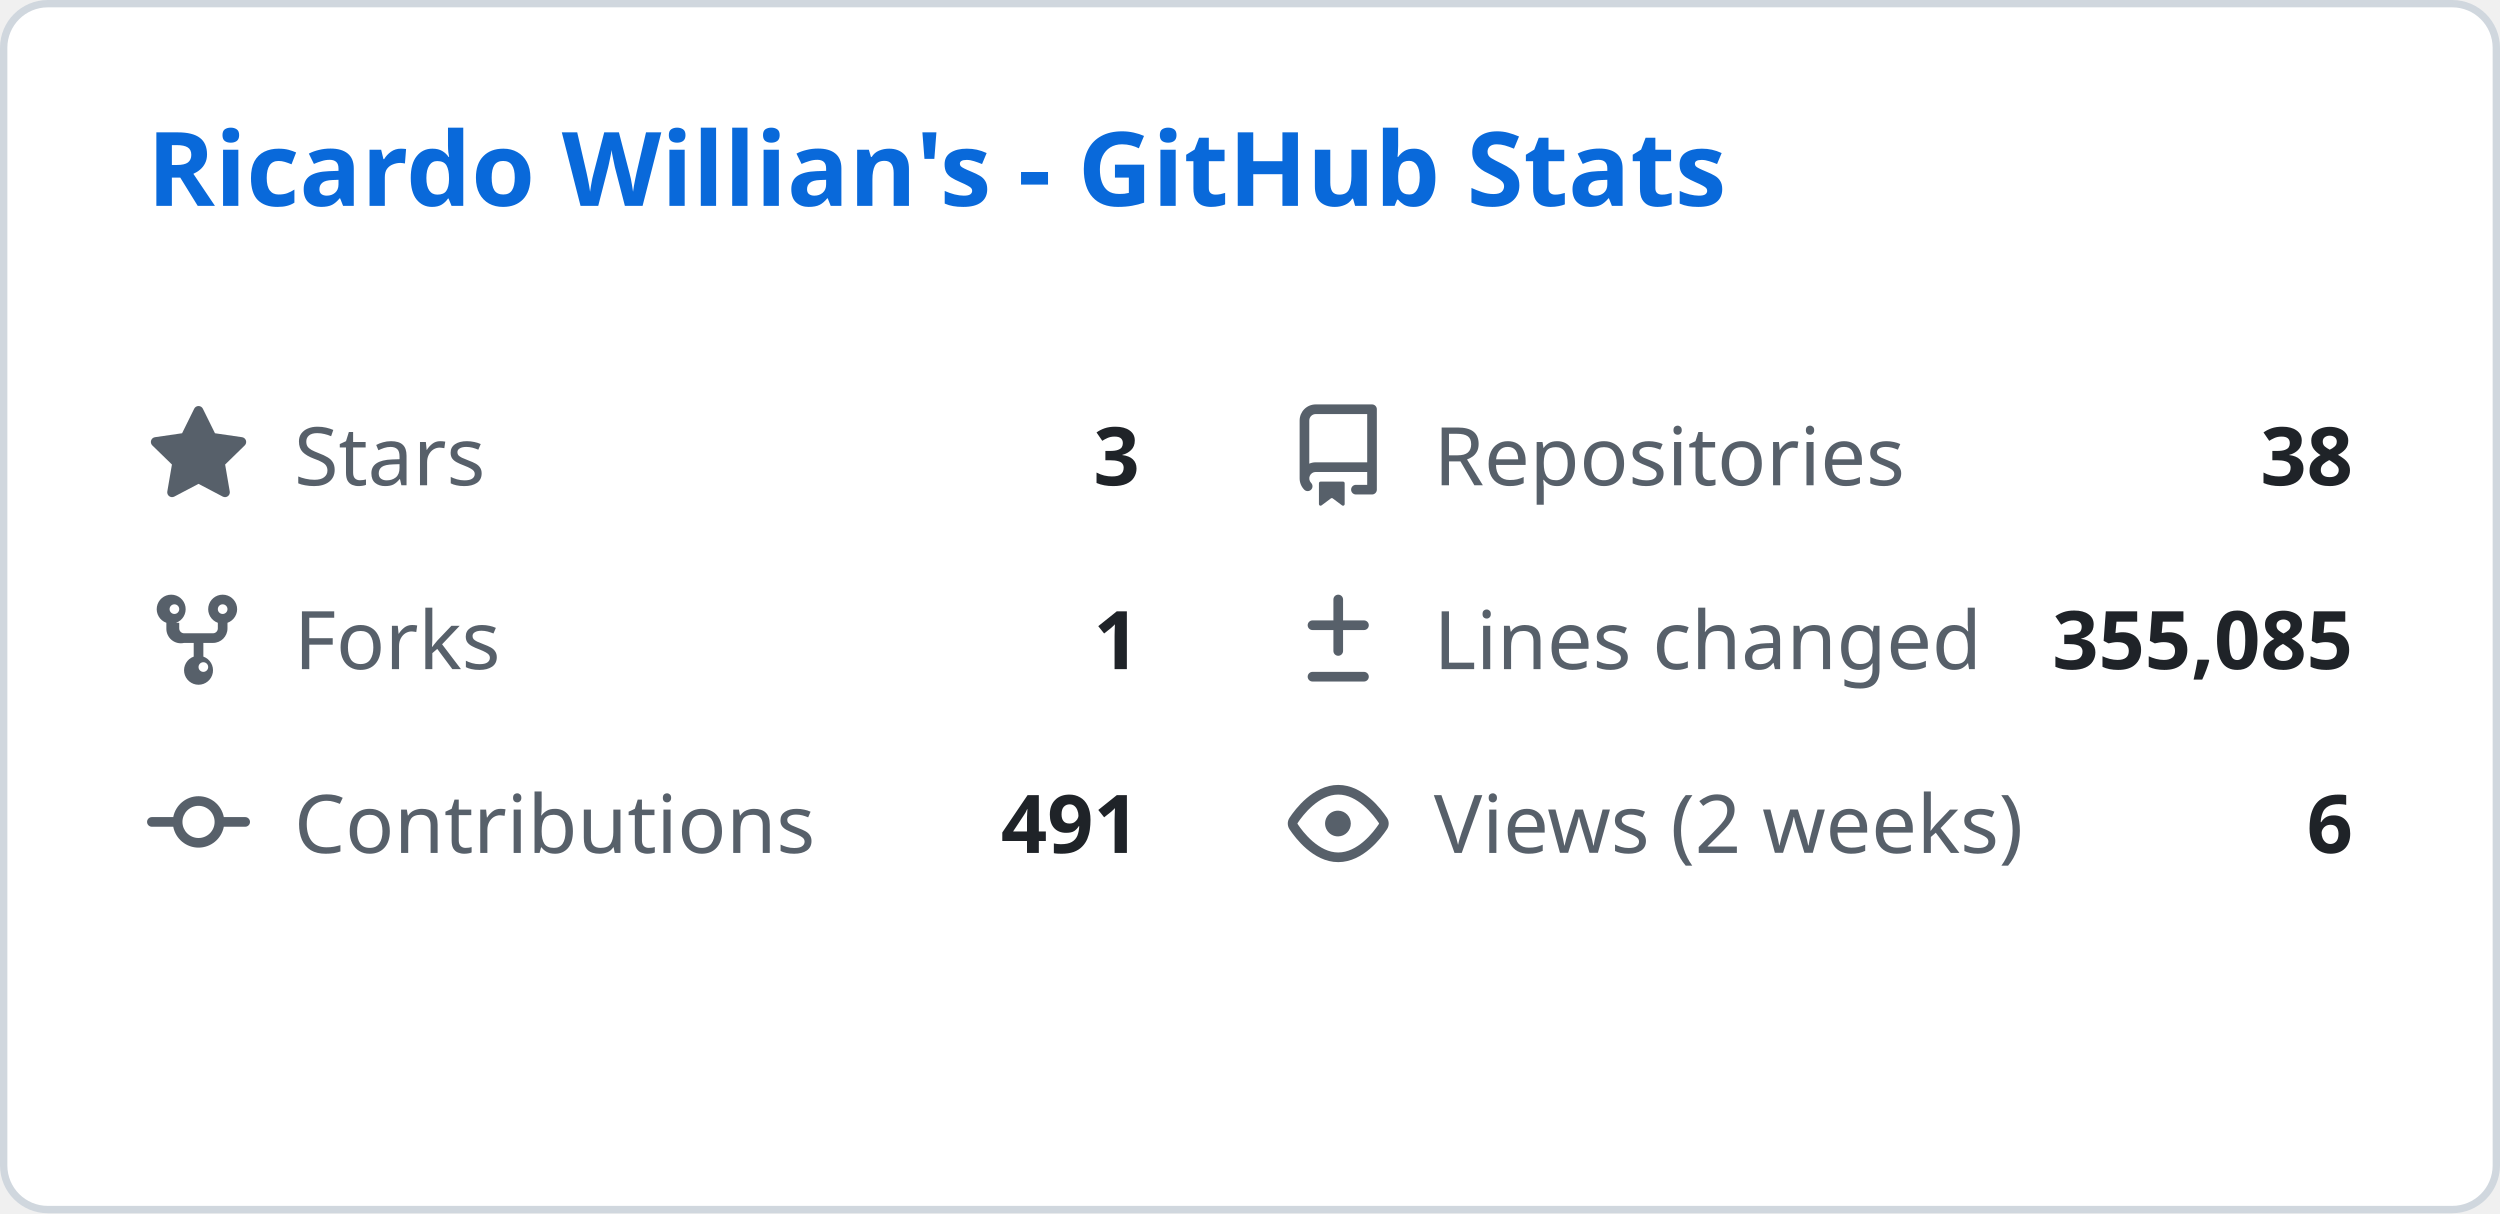
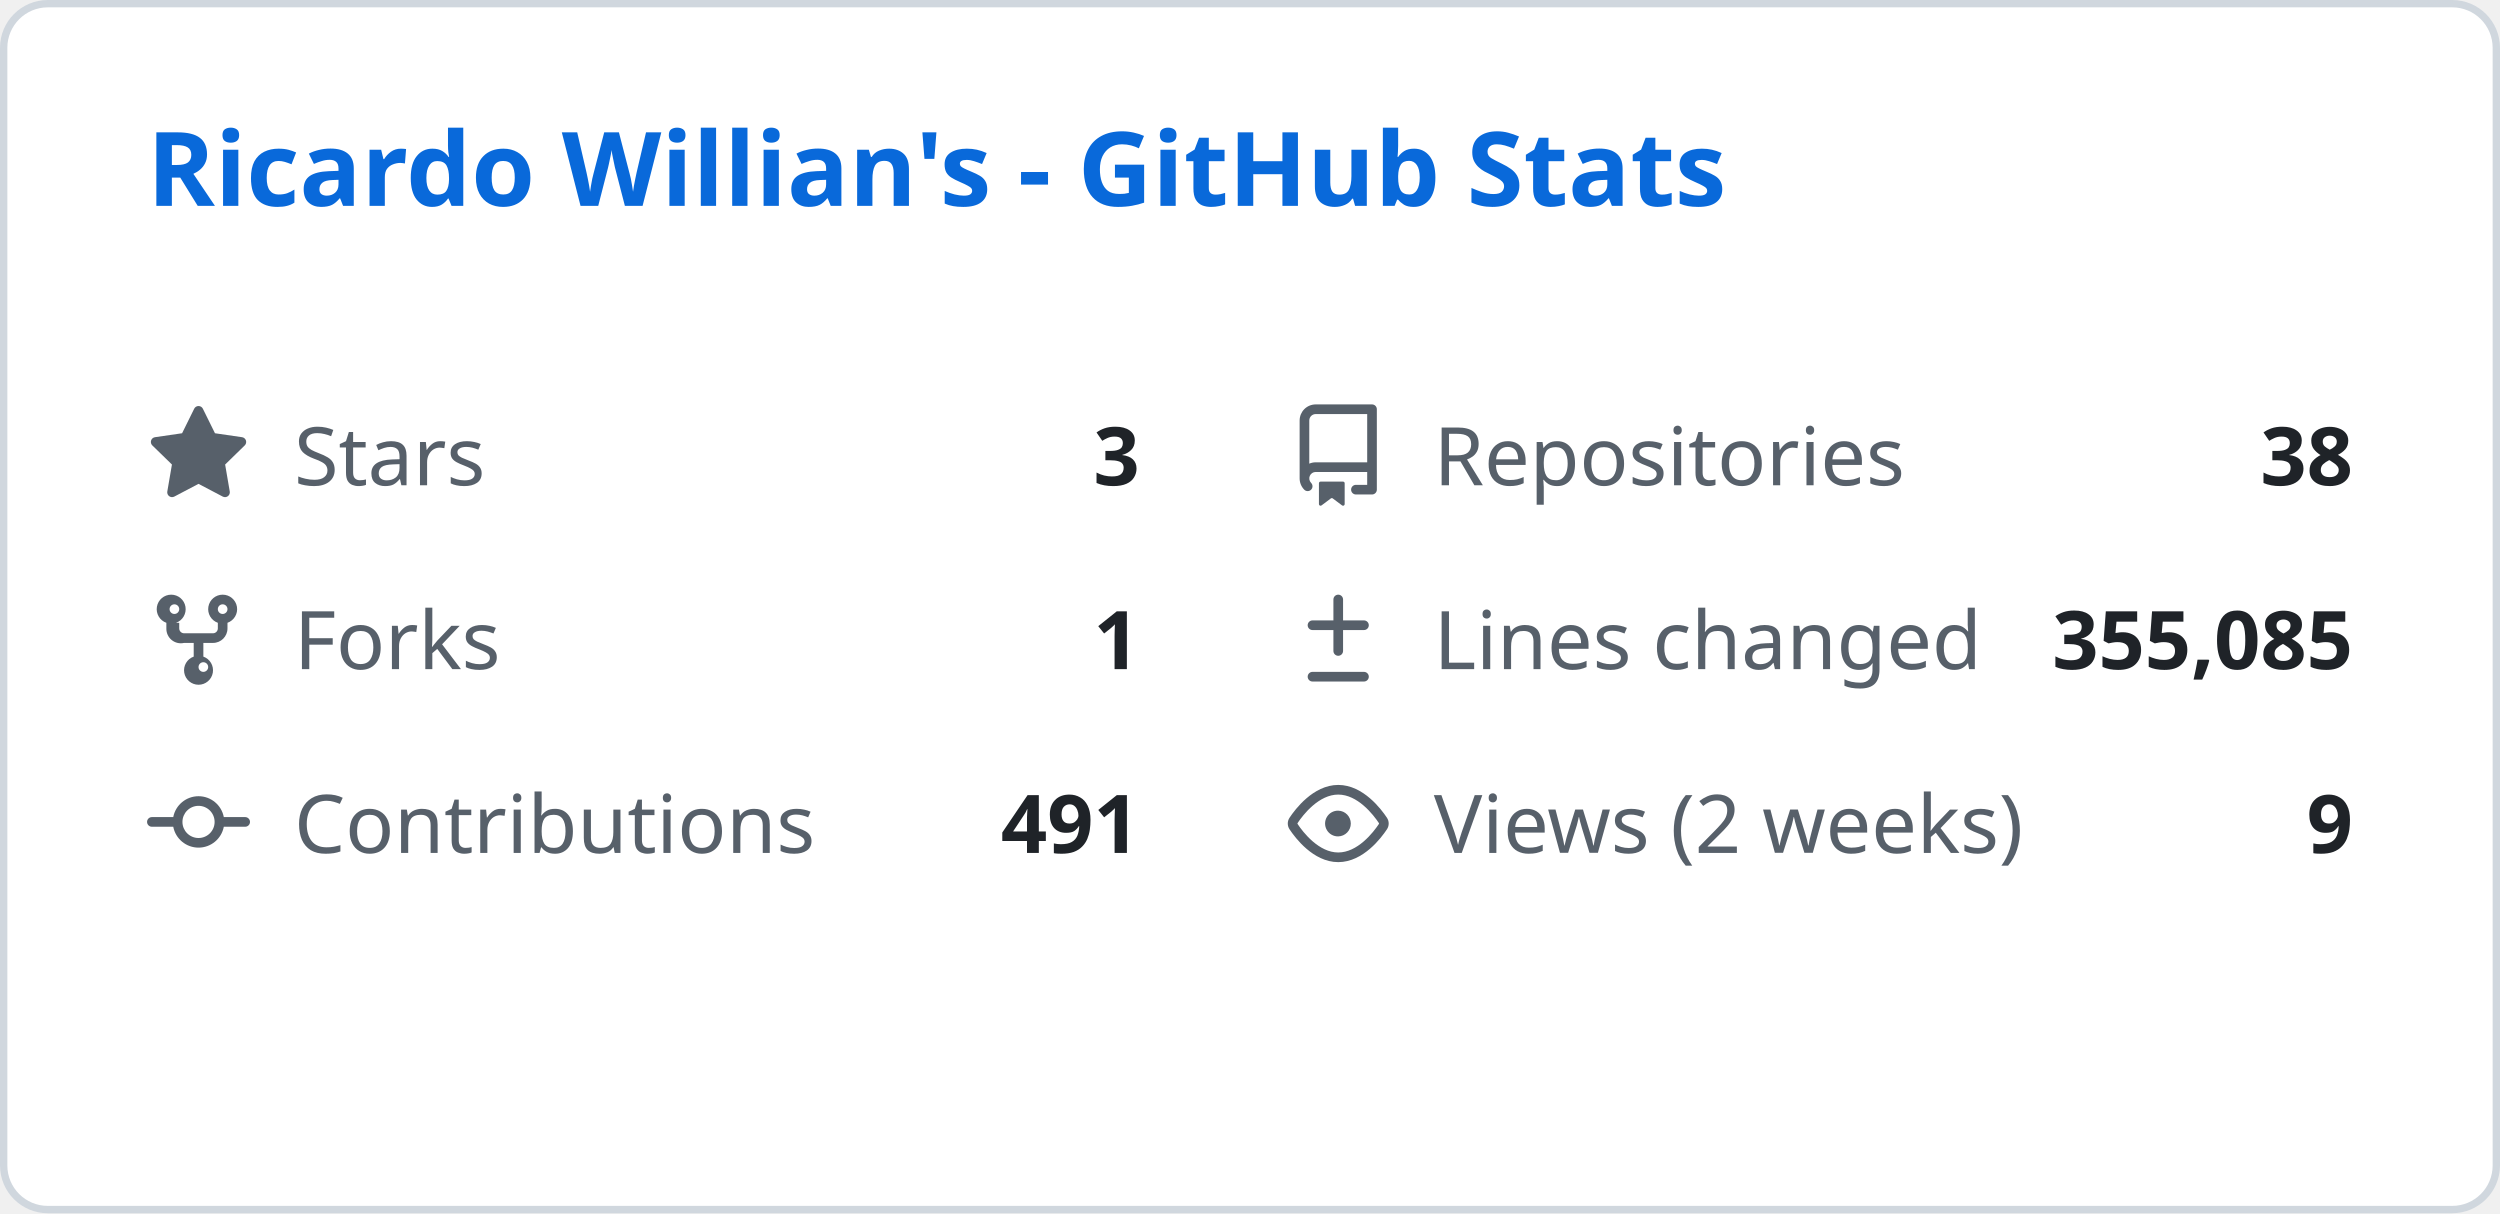
<svg xmlns="http://www.w3.org/2000/svg" width="340" height="165" viewBox="0 0 340 165" fill="none">
  <style>
    .header { font: 600 14px 'Segoe UI', Ubuntu, Sans-Serif; fill: #0969da; }
    .stat-label { font: 400 11px 'Segoe UI', Ubuntu, Sans-Serif; fill: #57606a; }
    .stat-value { font: 600 11px 'Segoe UI', Ubuntu, Sans-Serif; fill: #1f2328; }
    .icon { fill: #57606a; }
  </style>
  <rect class="bg" x="0.5" y="0.5" rx="6" width="339" height="164" fill="#ffffff" stroke="#d0d7de" />
  <g transform="translate(20, 28)">
    <text class="header">Ricardo Willian's - GitHub Stats</text>
  </g>
  <g transform="translate(20, 55)">
    <svg class="icon" viewBox="0 0 16 16" width="14" height="14">
      <path d="M8 .25a.75.75 0 01.673.418l1.882 3.815 4.21.612a.75.75 0 01.416 1.279l-3.046 2.97.719 4.192a.75.75 0 01-1.088.791L8 12.347l-3.766 1.98a.75.75 0 01-1.088-.79l.72-4.194L.818 6.374a.75.75 0 01.416-1.28l4.21-.611L7.327.668A.75.75 0 018 .25z" />
    </svg>
    <text class="stat-label" x="20" y="11">Stars</text>
    <text class="stat-value" x="135" y="11" text-anchor="end">3</text>
  </g>
  <g transform="translate(175, 55)">
    <svg class="icon" viewBox="0 0 16 16" width="14" height="14">
      <path d="M2 2.5A2.5 2.5 0 014.5 0h8.75a.75.75 0 01.75.75v12.5a.75.75 0 01-.75.75h-2.5a.75.75 0 110-1.5h1.75v-2h-8a1 1 0 00-.714 1.7.75.75 0 01-1.072 1.05A2.495 2.495 0 012 11.5v-9zm10.5-1H4.5a1 1 0 00-1 1v6.708A2.486 2.486 0 014.5 9h8V1.5zM5 12.25v3.25a.25.25 0 00.4.2l1.45-1.087a.25.25 0 01.3 0L8.6 15.7a.25.25 0 00.4-.2v-3.25a.25.25 0 00-.25-.25h-3.5a.25.25 0 00-.25.25z" />
    </svg>
    <text class="stat-label" x="20" y="11">Repositories</text>
    <text class="stat-value" x="145" y="11" text-anchor="end">38</text>
  </g>
  <g transform="translate(20, 80)">
    <svg class="icon" viewBox="0 0 16 16" width="14" height="14">
      <path d="M5 5.372v.878c0 .414.336.75.75.75h4.5a.75.75 0 00.75-.75v-.878a2.25 2.25 0 111.5 0v.878a2.25 2.25 0 01-2.25 2.25h-1.5v2.128a2.251 2.251 0 11-1.5 0V8.5h-1.5A2.25 2.25 0 013 6.25v-.878a2.25 2.25 0 111.5 0zM5 3.25a.75.75 0 10-1.5 0 .75.75 0 001.5 0zm6.75.75a.75.75 0 10-.75-.75.75.75 0 00.75.75zM8 12.25a.75.75 0 101.5 0 .75.75 0 00-1.5 0z" />
    </svg>
    <text class="stat-label" x="20" y="11">Forks</text>
    <text class="stat-value" x="135" y="11" text-anchor="end">1</text>
  </g>
  <g transform="translate(175, 80)">
    <svg class="icon" viewBox="0 0 16 16" width="14" height="14">
      <path d="M8.75 1.75a.75.75 0 00-1.5 0V5H4a.75.75 0 000 1.5h3.25v3.25a.75.75 0 001.5 0V6.5H12a.75.75 0 000-1.5H8.75V1.75zM4 13a.75.75 0 000 1.5h8a.75.75 0 000-1.5H4z" />
    </svg>
    <text class="stat-label" x="20" y="11">Lines changed</text>
    <text class="stat-value" x="145" y="11" text-anchor="end">355,085</text>
  </g>
  <g transform="translate(20, 105)">
    <svg class="icon" viewBox="0 0 16 16" width="14" height="14">
      <path d="M11.93 8.5a4.002 4.002 0 01-7.86 0H.75a.75.75 0 010-1.5h3.32a4.002 4.002 0 017.86 0h3.32a.75.75 0 010 1.5h-3.32zm-1.43-.75a2.5 2.5 0 10-5 0 2.5 2.5 0 005 0z" />
    </svg>
    <text class="stat-label" x="20" y="11">Contributions</text>
    <text class="stat-value" x="135" y="11" text-anchor="end">491</text>
  </g>
  <g transform="translate(175, 105)">
    <svg class="icon" viewBox="0 0 16 16" width="14" height="14">
      <path d="M8 2c1.981 0 3.671.992 4.933 2.078 1.27 1.091 2.187 2.345 2.637 3.023a1.62 1.62 0 010 1.798c-.45.678-1.367 1.932-2.637 3.023C11.67 13.008 9.981 14 8 14c-1.981 0-3.671-.992-4.933-2.078C1.797 10.83.88 9.576.43 8.898a1.62 1.62 0 010-1.798c.45-.677 1.367-1.931 2.637-3.022C4.33 2.992 6.019 2 8 2zM1.679 7.932a.12.12 0 000 .136c.411.622 1.241 1.75 2.366 2.717C5.176 11.758 6.527 12.5 8 12.5c1.473 0 2.825-.742 3.955-1.715 1.124-.967 1.954-2.096 2.366-2.717a.12.12 0 000-.136c-.412-.621-1.242-1.75-2.366-2.717C10.824 4.242 9.473 3.5 8 3.5c-1.473 0-2.824.742-3.955 1.715-1.124.967-1.954 2.096-2.366 2.717zM8 10a2 2 0 11-.001-3.999A2 2 0 018 10z" />
    </svg>
    <text class="stat-label" x="20" y="11">Views (2 weeks)</text>
-     <text class="stat-value" x="145" y="11" text-anchor="end">6</text>
+     <text class="stat-value" x="145" y="11" text-anchor="end">9</text>
  </g>
</svg>
